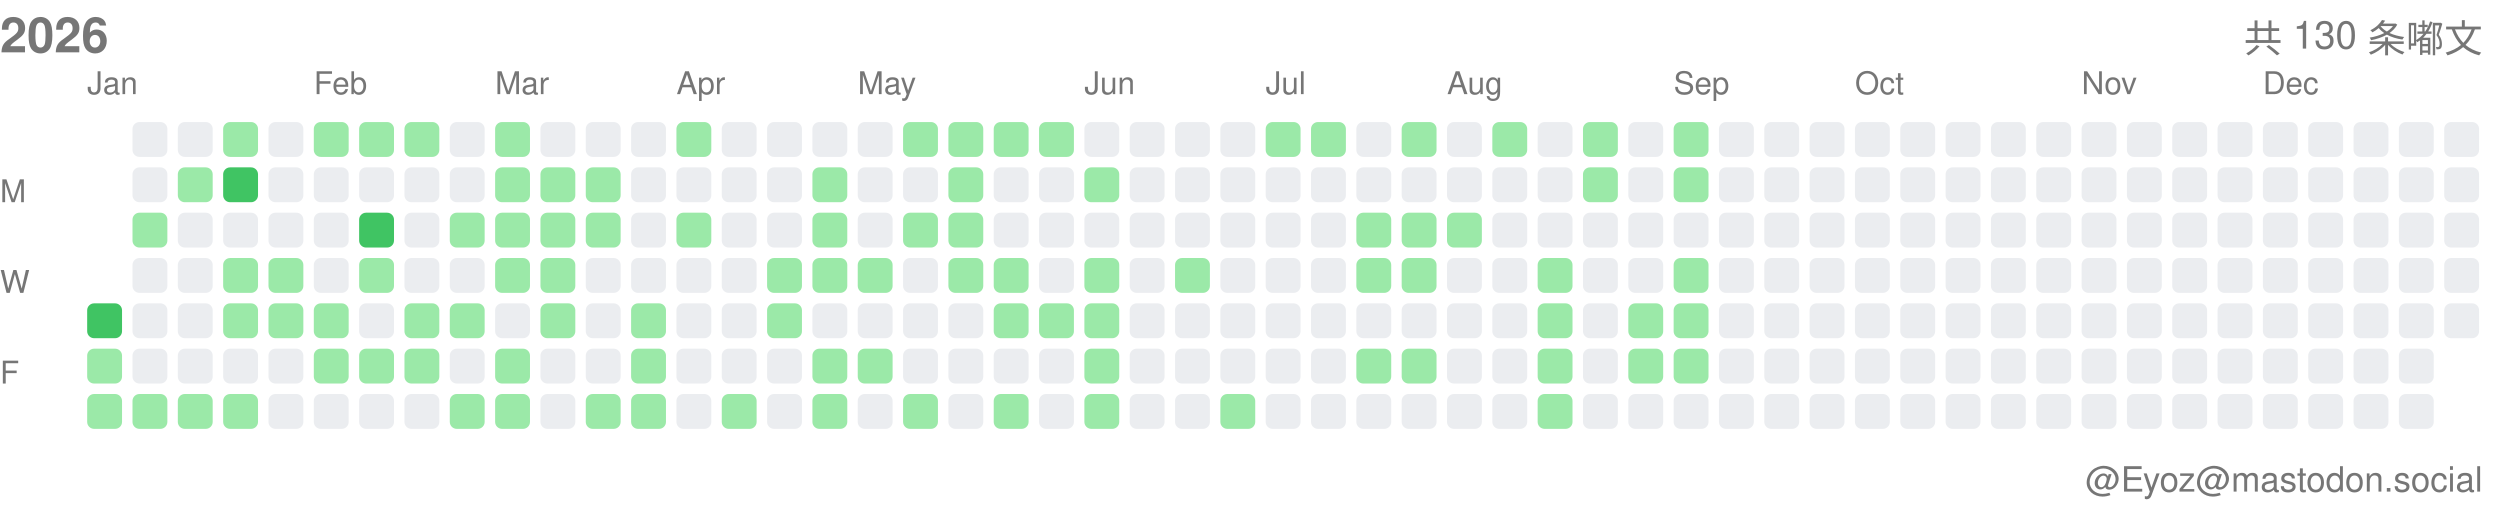
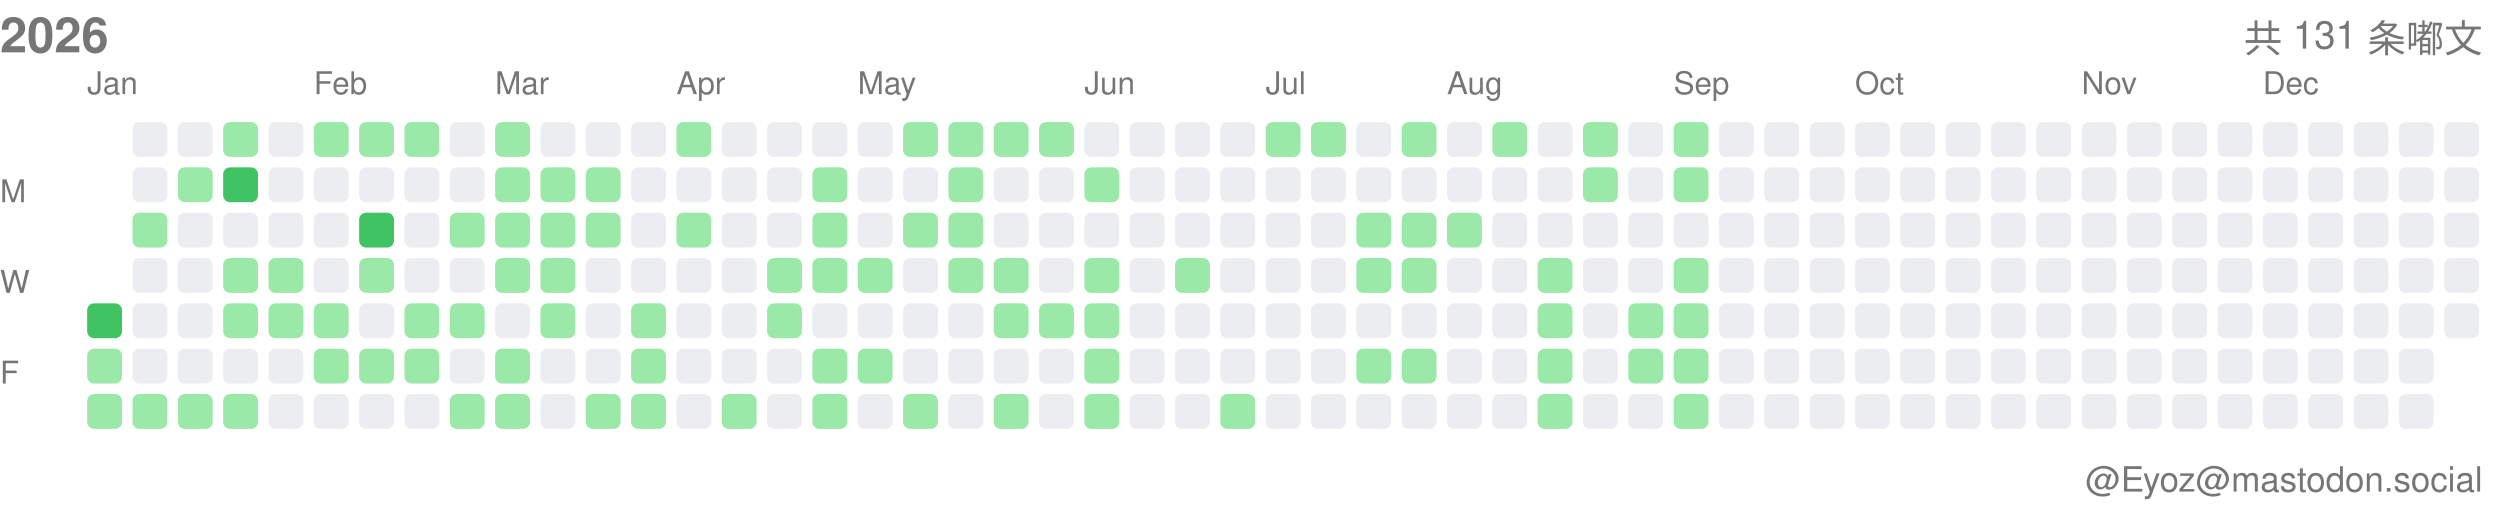
<svg xmlns="http://www.w3.org/2000/svg" width="717" height="146">
  <style>.month-label, .wday-label, .year-label, .total-label, .user-label { font-family: -apple-system, BlinkMacSystemFont, "Segoe UI", Helvetica, Arial, sans-serif, "Apple Color Emoji", "Segoe UI Emoji"; font-size: 9px; fill: #767676; } .year-label { font-size: 14px; font-weight: 600; } .total-label { font-size: 11px; font-weight: 500; } .user-label { font-size: 10px; }</style>
  <text x="0" y="15" class="year-label">2026</text>
-   <text x="712" y="15" class="total-label" text-anchor="end">共 130 条嘟文</text>
+   <text x="712" y="15" class="total-label" text-anchor="end">共 131 条嘟文</text>
  <text x="712" y="141" class="user-label" text-anchor="end">@Eyoz@mastodon.social</text>
  <text x="0" y="58" class="wday-label">M</text>
  <text x="0" y="84" class="wday-label">W</text>
  <text x="0" y="110" class="wday-label">F</text>
  <rect x="25" y="87" width="10" height="10" fill="#40c463" rx="2" ry="2" />
  <rect x="25" y="100" width="10" height="10" fill="#9be9a8" rx="2" ry="2" />
  <rect x="25" y="113" width="10" height="10" fill="#9be9a8" rx="2" ry="2" />
  <rect x="38" y="35" width="10" height="10" fill="#ebedf0" rx="2" ry="2" />
  <rect x="38" y="48" width="10" height="10" fill="#ebedf0" rx="2" ry="2" />
  <rect x="38" y="61" width="10" height="10" fill="#9be9a8" rx="2" ry="2" />
  <rect x="38" y="74" width="10" height="10" fill="#ebedf0" rx="2" ry="2" />
  <rect x="38" y="87" width="10" height="10" fill="#ebedf0" rx="2" ry="2" />
  <rect x="38" y="100" width="10" height="10" fill="#ebedf0" rx="2" ry="2" />
  <rect x="38" y="113" width="10" height="10" fill="#9be9a8" rx="2" ry="2" />
  <rect x="51" y="35" width="10" height="10" fill="#ebedf0" rx="2" ry="2" />
  <rect x="51" y="48" width="10" height="10" fill="#9be9a8" rx="2" ry="2" />
  <rect x="51" y="61" width="10" height="10" fill="#ebedf0" rx="2" ry="2" />
  <rect x="51" y="74" width="10" height="10" fill="#ebedf0" rx="2" ry="2" />
  <rect x="51" y="87" width="10" height="10" fill="#ebedf0" rx="2" ry="2" />
  <rect x="51" y="100" width="10" height="10" fill="#ebedf0" rx="2" ry="2" />
  <rect x="51" y="113" width="10" height="10" fill="#9be9a8" rx="2" ry="2" />
  <rect x="64" y="35" width="10" height="10" fill="#9be9a8" rx="2" ry="2" />
  <rect x="64" y="48" width="10" height="10" fill="#40c463" rx="2" ry="2" />
  <rect x="64" y="61" width="10" height="10" fill="#ebedf0" rx="2" ry="2" />
  <rect x="64" y="74" width="10" height="10" fill="#9be9a8" rx="2" ry="2" />
  <rect x="64" y="87" width="10" height="10" fill="#9be9a8" rx="2" ry="2" />
  <rect x="64" y="100" width="10" height="10" fill="#ebedf0" rx="2" ry="2" />
  <rect x="64" y="113" width="10" height="10" fill="#9be9a8" rx="2" ry="2" />
  <rect x="77" y="35" width="10" height="10" fill="#ebedf0" rx="2" ry="2" />
  <rect x="77" y="48" width="10" height="10" fill="#ebedf0" rx="2" ry="2" />
  <rect x="77" y="61" width="10" height="10" fill="#ebedf0" rx="2" ry="2" />
  <rect x="77" y="74" width="10" height="10" fill="#9be9a8" rx="2" ry="2" />
  <rect x="77" y="87" width="10" height="10" fill="#9be9a8" rx="2" ry="2" />
  <rect x="77" y="100" width="10" height="10" fill="#ebedf0" rx="2" ry="2" />
  <rect x="77" y="113" width="10" height="10" fill="#ebedf0" rx="2" ry="2" />
  <rect x="90" y="35" width="10" height="10" fill="#9be9a8" rx="2" ry="2" />
  <rect x="90" y="48" width="10" height="10" fill="#ebedf0" rx="2" ry="2" />
  <rect x="90" y="61" width="10" height="10" fill="#ebedf0" rx="2" ry="2" />
  <rect x="90" y="74" width="10" height="10" fill="#ebedf0" rx="2" ry="2" />
  <rect x="90" y="87" width="10" height="10" fill="#9be9a8" rx="2" ry="2" />
  <rect x="90" y="100" width="10" height="10" fill="#9be9a8" rx="2" ry="2" />
  <rect x="90" y="113" width="10" height="10" fill="#ebedf0" rx="2" ry="2" />
  <rect x="103" y="35" width="10" height="10" fill="#9be9a8" rx="2" ry="2" />
  <rect x="103" y="48" width="10" height="10" fill="#ebedf0" rx="2" ry="2" />
  <rect x="103" y="61" width="10" height="10" fill="#40c463" rx="2" ry="2" />
  <rect x="103" y="74" width="10" height="10" fill="#9be9a8" rx="2" ry="2" />
  <rect x="103" y="87" width="10" height="10" fill="#ebedf0" rx="2" ry="2" />
  <rect x="103" y="100" width="10" height="10" fill="#9be9a8" rx="2" ry="2" />
  <rect x="103" y="113" width="10" height="10" fill="#ebedf0" rx="2" ry="2" />
  <rect x="116" y="35" width="10" height="10" fill="#9be9a8" rx="2" ry="2" />
  <rect x="116" y="48" width="10" height="10" fill="#ebedf0" rx="2" ry="2" />
  <rect x="116" y="61" width="10" height="10" fill="#ebedf0" rx="2" ry="2" />
  <rect x="116" y="74" width="10" height="10" fill="#ebedf0" rx="2" ry="2" />
  <rect x="116" y="87" width="10" height="10" fill="#9be9a8" rx="2" ry="2" />
  <rect x="116" y="100" width="10" height="10" fill="#9be9a8" rx="2" ry="2" />
  <rect x="116" y="113" width="10" height="10" fill="#ebedf0" rx="2" ry="2" />
  <rect x="129" y="35" width="10" height="10" fill="#ebedf0" rx="2" ry="2" />
  <rect x="129" y="48" width="10" height="10" fill="#ebedf0" rx="2" ry="2" />
  <rect x="129" y="61" width="10" height="10" fill="#9be9a8" rx="2" ry="2" />
  <rect x="129" y="74" width="10" height="10" fill="#ebedf0" rx="2" ry="2" />
  <rect x="129" y="87" width="10" height="10" fill="#9be9a8" rx="2" ry="2" />
  <rect x="129" y="100" width="10" height="10" fill="#ebedf0" rx="2" ry="2" />
  <rect x="129" y="113" width="10" height="10" fill="#9be9a8" rx="2" ry="2" />
  <rect x="142" y="35" width="10" height="10" fill="#9be9a8" rx="2" ry="2" />
  <rect x="142" y="48" width="10" height="10" fill="#9be9a8" rx="2" ry="2" />
  <rect x="142" y="61" width="10" height="10" fill="#9be9a8" rx="2" ry="2" />
  <rect x="142" y="74" width="10" height="10" fill="#9be9a8" rx="2" ry="2" />
  <rect x="142" y="87" width="10" height="10" fill="#ebedf0" rx="2" ry="2" />
  <rect x="142" y="100" width="10" height="10" fill="#9be9a8" rx="2" ry="2" />
  <rect x="142" y="113" width="10" height="10" fill="#9be9a8" rx="2" ry="2" />
  <rect x="155" y="35" width="10" height="10" fill="#ebedf0" rx="2" ry="2" />
  <rect x="155" y="48" width="10" height="10" fill="#9be9a8" rx="2" ry="2" />
  <rect x="155" y="61" width="10" height="10" fill="#9be9a8" rx="2" ry="2" />
  <rect x="155" y="74" width="10" height="10" fill="#9be9a8" rx="2" ry="2" />
  <rect x="155" y="87" width="10" height="10" fill="#9be9a8" rx="2" ry="2" />
  <rect x="155" y="100" width="10" height="10" fill="#ebedf0" rx="2" ry="2" />
  <rect x="155" y="113" width="10" height="10" fill="#ebedf0" rx="2" ry="2" />
  <rect x="168" y="35" width="10" height="10" fill="#ebedf0" rx="2" ry="2" />
  <rect x="168" y="48" width="10" height="10" fill="#9be9a8" rx="2" ry="2" />
  <rect x="168" y="61" width="10" height="10" fill="#9be9a8" rx="2" ry="2" />
  <rect x="168" y="74" width="10" height="10" fill="#ebedf0" rx="2" ry="2" />
  <rect x="168" y="87" width="10" height="10" fill="#ebedf0" rx="2" ry="2" />
  <rect x="168" y="100" width="10" height="10" fill="#ebedf0" rx="2" ry="2" />
  <rect x="168" y="113" width="10" height="10" fill="#9be9a8" rx="2" ry="2" />
  <rect x="181" y="35" width="10" height="10" fill="#ebedf0" rx="2" ry="2" />
  <rect x="181" y="48" width="10" height="10" fill="#ebedf0" rx="2" ry="2" />
  <rect x="181" y="61" width="10" height="10" fill="#ebedf0" rx="2" ry="2" />
  <rect x="181" y="74" width="10" height="10" fill="#ebedf0" rx="2" ry="2" />
  <rect x="181" y="87" width="10" height="10" fill="#9be9a8" rx="2" ry="2" />
  <rect x="181" y="100" width="10" height="10" fill="#9be9a8" rx="2" ry="2" />
  <rect x="181" y="113" width="10" height="10" fill="#9be9a8" rx="2" ry="2" />
  <rect x="194" y="35" width="10" height="10" fill="#9be9a8" rx="2" ry="2" />
  <rect x="194" y="48" width="10" height="10" fill="#ebedf0" rx="2" ry="2" />
  <rect x="194" y="61" width="10" height="10" fill="#9be9a8" rx="2" ry="2" />
  <rect x="194" y="74" width="10" height="10" fill="#ebedf0" rx="2" ry="2" />
  <rect x="194" y="87" width="10" height="10" fill="#ebedf0" rx="2" ry="2" />
  <rect x="194" y="100" width="10" height="10" fill="#ebedf0" rx="2" ry="2" />
  <rect x="194" y="113" width="10" height="10" fill="#ebedf0" rx="2" ry="2" />
  <rect x="207" y="35" width="10" height="10" fill="#ebedf0" rx="2" ry="2" />
  <rect x="207" y="48" width="10" height="10" fill="#ebedf0" rx="2" ry="2" />
  <rect x="207" y="61" width="10" height="10" fill="#ebedf0" rx="2" ry="2" />
  <rect x="207" y="74" width="10" height="10" fill="#ebedf0" rx="2" ry="2" />
  <rect x="207" y="87" width="10" height="10" fill="#ebedf0" rx="2" ry="2" />
  <rect x="207" y="100" width="10" height="10" fill="#ebedf0" rx="2" ry="2" />
  <rect x="207" y="113" width="10" height="10" fill="#9be9a8" rx="2" ry="2" />
  <rect x="220" y="35" width="10" height="10" fill="#ebedf0" rx="2" ry="2" />
  <rect x="220" y="48" width="10" height="10" fill="#ebedf0" rx="2" ry="2" />
  <rect x="220" y="61" width="10" height="10" fill="#ebedf0" rx="2" ry="2" />
  <rect x="220" y="74" width="10" height="10" fill="#9be9a8" rx="2" ry="2" />
  <rect x="220" y="87" width="10" height="10" fill="#9be9a8" rx="2" ry="2" />
  <rect x="220" y="100" width="10" height="10" fill="#ebedf0" rx="2" ry="2" />
  <rect x="220" y="113" width="10" height="10" fill="#ebedf0" rx="2" ry="2" />
  <rect x="233" y="35" width="10" height="10" fill="#ebedf0" rx="2" ry="2" />
  <rect x="233" y="48" width="10" height="10" fill="#9be9a8" rx="2" ry="2" />
  <rect x="233" y="61" width="10" height="10" fill="#9be9a8" rx="2" ry="2" />
  <rect x="233" y="74" width="10" height="10" fill="#9be9a8" rx="2" ry="2" />
  <rect x="233" y="87" width="10" height="10" fill="#ebedf0" rx="2" ry="2" />
  <rect x="233" y="100" width="10" height="10" fill="#9be9a8" rx="2" ry="2" />
  <rect x="233" y="113" width="10" height="10" fill="#9be9a8" rx="2" ry="2" />
  <rect x="246" y="35" width="10" height="10" fill="#ebedf0" rx="2" ry="2" />
  <rect x="246" y="48" width="10" height="10" fill="#ebedf0" rx="2" ry="2" />
  <rect x="246" y="61" width="10" height="10" fill="#ebedf0" rx="2" ry="2" />
  <rect x="246" y="74" width="10" height="10" fill="#9be9a8" rx="2" ry="2" />
  <rect x="246" y="87" width="10" height="10" fill="#ebedf0" rx="2" ry="2" />
  <rect x="246" y="100" width="10" height="10" fill="#9be9a8" rx="2" ry="2" />
  <rect x="246" y="113" width="10" height="10" fill="#ebedf0" rx="2" ry="2" />
  <rect x="259" y="35" width="10" height="10" fill="#9be9a8" rx="2" ry="2" />
  <rect x="259" y="48" width="10" height="10" fill="#ebedf0" rx="2" ry="2" />
  <rect x="259" y="61" width="10" height="10" fill="#9be9a8" rx="2" ry="2" />
  <rect x="259" y="74" width="10" height="10" fill="#ebedf0" rx="2" ry="2" />
  <rect x="259" y="87" width="10" height="10" fill="#ebedf0" rx="2" ry="2" />
  <rect x="259" y="100" width="10" height="10" fill="#ebedf0" rx="2" ry="2" />
  <rect x="259" y="113" width="10" height="10" fill="#9be9a8" rx="2" ry="2" />
  <rect x="272" y="35" width="10" height="10" fill="#9be9a8" rx="2" ry="2" />
  <rect x="272" y="48" width="10" height="10" fill="#9be9a8" rx="2" ry="2" />
  <rect x="272" y="61" width="10" height="10" fill="#9be9a8" rx="2" ry="2" />
  <rect x="272" y="74" width="10" height="10" fill="#9be9a8" rx="2" ry="2" />
  <rect x="272" y="87" width="10" height="10" fill="#ebedf0" rx="2" ry="2" />
  <rect x="272" y="100" width="10" height="10" fill="#ebedf0" rx="2" ry="2" />
  <rect x="272" y="113" width="10" height="10" fill="#ebedf0" rx="2" ry="2" />
  <rect x="285" y="35" width="10" height="10" fill="#9be9a8" rx="2" ry="2" />
  <rect x="285" y="48" width="10" height="10" fill="#ebedf0" rx="2" ry="2" />
  <rect x="285" y="61" width="10" height="10" fill="#ebedf0" rx="2" ry="2" />
  <rect x="285" y="74" width="10" height="10" fill="#9be9a8" rx="2" ry="2" />
  <rect x="285" y="87" width="10" height="10" fill="#9be9a8" rx="2" ry="2" />
  <rect x="285" y="100" width="10" height="10" fill="#ebedf0" rx="2" ry="2" />
  <rect x="285" y="113" width="10" height="10" fill="#9be9a8" rx="2" ry="2" />
  <rect x="298" y="35" width="10" height="10" fill="#9be9a8" rx="2" ry="2" />
  <rect x="298" y="48" width="10" height="10" fill="#ebedf0" rx="2" ry="2" />
  <rect x="298" y="61" width="10" height="10" fill="#ebedf0" rx="2" ry="2" />
  <rect x="298" y="74" width="10" height="10" fill="#ebedf0" rx="2" ry="2" />
  <rect x="298" y="87" width="10" height="10" fill="#9be9a8" rx="2" ry="2" />
  <rect x="298" y="100" width="10" height="10" fill="#ebedf0" rx="2" ry="2" />
  <rect x="298" y="113" width="10" height="10" fill="#ebedf0" rx="2" ry="2" />
  <rect x="311" y="35" width="10" height="10" fill="#ebedf0" rx="2" ry="2" />
  <rect x="311" y="48" width="10" height="10" fill="#9be9a8" rx="2" ry="2" />
  <rect x="311" y="61" width="10" height="10" fill="#ebedf0" rx="2" ry="2" />
  <rect x="311" y="74" width="10" height="10" fill="#9be9a8" rx="2" ry="2" />
  <rect x="311" y="87" width="10" height="10" fill="#9be9a8" rx="2" ry="2" />
  <rect x="311" y="100" width="10" height="10" fill="#9be9a8" rx="2" ry="2" />
  <rect x="311" y="113" width="10" height="10" fill="#9be9a8" rx="2" ry="2" />
  <rect x="324" y="35" width="10" height="10" fill="#ebedf0" rx="2" ry="2" />
  <rect x="324" y="48" width="10" height="10" fill="#ebedf0" rx="2" ry="2" />
  <rect x="324" y="61" width="10" height="10" fill="#ebedf0" rx="2" ry="2" />
  <rect x="324" y="74" width="10" height="10" fill="#ebedf0" rx="2" ry="2" />
  <rect x="324" y="87" width="10" height="10" fill="#ebedf0" rx="2" ry="2" />
  <rect x="324" y="100" width="10" height="10" fill="#ebedf0" rx="2" ry="2" />
  <rect x="324" y="113" width="10" height="10" fill="#ebedf0" rx="2" ry="2" />
  <rect x="337" y="35" width="10" height="10" fill="#ebedf0" rx="2" ry="2" />
  <rect x="337" y="48" width="10" height="10" fill="#ebedf0" rx="2" ry="2" />
  <rect x="337" y="61" width="10" height="10" fill="#ebedf0" rx="2" ry="2" />
  <rect x="337" y="74" width="10" height="10" fill="#9be9a8" rx="2" ry="2" />
  <rect x="337" y="87" width="10" height="10" fill="#ebedf0" rx="2" ry="2" />
  <rect x="337" y="100" width="10" height="10" fill="#ebedf0" rx="2" ry="2" />
  <rect x="337" y="113" width="10" height="10" fill="#ebedf0" rx="2" ry="2" />
  <rect x="350" y="35" width="10" height="10" fill="#ebedf0" rx="2" ry="2" />
  <rect x="350" y="48" width="10" height="10" fill="#ebedf0" rx="2" ry="2" />
  <rect x="350" y="61" width="10" height="10" fill="#ebedf0" rx="2" ry="2" />
  <rect x="350" y="74" width="10" height="10" fill="#ebedf0" rx="2" ry="2" />
  <rect x="350" y="87" width="10" height="10" fill="#ebedf0" rx="2" ry="2" />
  <rect x="350" y="100" width="10" height="10" fill="#ebedf0" rx="2" ry="2" />
  <rect x="350" y="113" width="10" height="10" fill="#9be9a8" rx="2" ry="2" />
  <rect x="363" y="35" width="10" height="10" fill="#9be9a8" rx="2" ry="2" />
  <rect x="363" y="48" width="10" height="10" fill="#ebedf0" rx="2" ry="2" />
  <rect x="363" y="61" width="10" height="10" fill="#ebedf0" rx="2" ry="2" />
  <rect x="363" y="74" width="10" height="10" fill="#ebedf0" rx="2" ry="2" />
  <rect x="363" y="87" width="10" height="10" fill="#ebedf0" rx="2" ry="2" />
  <rect x="363" y="100" width="10" height="10" fill="#ebedf0" rx="2" ry="2" />
  <rect x="363" y="113" width="10" height="10" fill="#ebedf0" rx="2" ry="2" />
  <rect x="376" y="35" width="10" height="10" fill="#9be9a8" rx="2" ry="2" />
  <rect x="376" y="48" width="10" height="10" fill="#ebedf0" rx="2" ry="2" />
  <rect x="376" y="61" width="10" height="10" fill="#ebedf0" rx="2" ry="2" />
  <rect x="376" y="74" width="10" height="10" fill="#ebedf0" rx="2" ry="2" />
  <rect x="376" y="87" width="10" height="10" fill="#ebedf0" rx="2" ry="2" />
  <rect x="376" y="100" width="10" height="10" fill="#ebedf0" rx="2" ry="2" />
  <rect x="376" y="113" width="10" height="10" fill="#ebedf0" rx="2" ry="2" />
  <rect x="389" y="35" width="10" height="10" fill="#ebedf0" rx="2" ry="2" />
  <rect x="389" y="48" width="10" height="10" fill="#ebedf0" rx="2" ry="2" />
  <rect x="389" y="61" width="10" height="10" fill="#9be9a8" rx="2" ry="2" />
  <rect x="389" y="74" width="10" height="10" fill="#9be9a8" rx="2" ry="2" />
  <rect x="389" y="87" width="10" height="10" fill="#ebedf0" rx="2" ry="2" />
  <rect x="389" y="100" width="10" height="10" fill="#9be9a8" rx="2" ry="2" />
  <rect x="389" y="113" width="10" height="10" fill="#ebedf0" rx="2" ry="2" />
  <rect x="402" y="35" width="10" height="10" fill="#9be9a8" rx="2" ry="2" />
  <rect x="402" y="48" width="10" height="10" fill="#ebedf0" rx="2" ry="2" />
  <rect x="402" y="61" width="10" height="10" fill="#9be9a8" rx="2" ry="2" />
  <rect x="402" y="74" width="10" height="10" fill="#9be9a8" rx="2" ry="2" />
  <rect x="402" y="87" width="10" height="10" fill="#ebedf0" rx="2" ry="2" />
  <rect x="402" y="100" width="10" height="10" fill="#9be9a8" rx="2" ry="2" />
  <rect x="402" y="113" width="10" height="10" fill="#ebedf0" rx="2" ry="2" />
  <rect x="415" y="35" width="10" height="10" fill="#ebedf0" rx="2" ry="2" />
  <rect x="415" y="48" width="10" height="10" fill="#ebedf0" rx="2" ry="2" />
  <rect x="415" y="61" width="10" height="10" fill="#9be9a8" rx="2" ry="2" />
  <rect x="415" y="74" width="10" height="10" fill="#ebedf0" rx="2" ry="2" />
  <rect x="415" y="87" width="10" height="10" fill="#ebedf0" rx="2" ry="2" />
  <rect x="415" y="100" width="10" height="10" fill="#ebedf0" rx="2" ry="2" />
  <rect x="415" y="113" width="10" height="10" fill="#ebedf0" rx="2" ry="2" />
  <rect x="428" y="35" width="10" height="10" fill="#9be9a8" rx="2" ry="2" />
  <rect x="428" y="48" width="10" height="10" fill="#ebedf0" rx="2" ry="2" />
  <rect x="428" y="61" width="10" height="10" fill="#ebedf0" rx="2" ry="2" />
  <rect x="428" y="74" width="10" height="10" fill="#ebedf0" rx="2" ry="2" />
  <rect x="428" y="87" width="10" height="10" fill="#ebedf0" rx="2" ry="2" />
  <rect x="428" y="100" width="10" height="10" fill="#ebedf0" rx="2" ry="2" />
  <rect x="428" y="113" width="10" height="10" fill="#ebedf0" rx="2" ry="2" />
  <rect x="441" y="35" width="10" height="10" fill="#ebedf0" rx="2" ry="2" />
  <rect x="441" y="48" width="10" height="10" fill="#ebedf0" rx="2" ry="2" />
  <rect x="441" y="61" width="10" height="10" fill="#ebedf0" rx="2" ry="2" />
  <rect x="441" y="74" width="10" height="10" fill="#9be9a8" rx="2" ry="2" />
  <rect x="441" y="87" width="10" height="10" fill="#9be9a8" rx="2" ry="2" />
  <rect x="441" y="100" width="10" height="10" fill="#9be9a8" rx="2" ry="2" />
  <rect x="441" y="113" width="10" height="10" fill="#9be9a8" rx="2" ry="2" />
  <rect x="454" y="35" width="10" height="10" fill="#9be9a8" rx="2" ry="2" />
  <rect x="454" y="48" width="10" height="10" fill="#9be9a8" rx="2" ry="2" />
  <rect x="454" y="61" width="10" height="10" fill="#ebedf0" rx="2" ry="2" />
  <rect x="454" y="74" width="10" height="10" fill="#ebedf0" rx="2" ry="2" />
  <rect x="454" y="87" width="10" height="10" fill="#ebedf0" rx="2" ry="2" />
  <rect x="454" y="100" width="10" height="10" fill="#ebedf0" rx="2" ry="2" />
  <rect x="454" y="113" width="10" height="10" fill="#ebedf0" rx="2" ry="2" />
  <rect x="467" y="35" width="10" height="10" fill="#ebedf0" rx="2" ry="2" />
  <rect x="467" y="48" width="10" height="10" fill="#ebedf0" rx="2" ry="2" />
  <rect x="467" y="61" width="10" height="10" fill="#ebedf0" rx="2" ry="2" />
  <rect x="467" y="74" width="10" height="10" fill="#ebedf0" rx="2" ry="2" />
  <rect x="467" y="87" width="10" height="10" fill="#9be9a8" rx="2" ry="2" />
  <rect x="467" y="100" width="10" height="10" fill="#9be9a8" rx="2" ry="2" />
  <rect x="467" y="113" width="10" height="10" fill="#ebedf0" rx="2" ry="2" />
  <rect x="480" y="35" width="10" height="10" fill="#9be9a8" rx="2" ry="2" />
  <rect x="480" y="48" width="10" height="10" fill="#9be9a8" rx="2" ry="2" />
  <rect x="480" y="61" width="10" height="10" fill="#ebedf0" rx="2" ry="2" />
  <rect x="480" y="74" width="10" height="10" fill="#9be9a8" rx="2" ry="2" />
  <rect x="480" y="87" width="10" height="10" fill="#9be9a8" rx="2" ry="2" />
  <rect x="480" y="100" width="10" height="10" fill="#9be9a8" rx="2" ry="2" />
-   <rect x="480" y="113" width="10" height="10" fill="#ebedf0" rx="2" ry="2" />
+   <rect x="480" y="113" width="10" height="10" fill="#9be9a8" rx="2" ry="2" />
  <rect x="493" y="35" width="10" height="10" fill="#ebedf0" rx="2" ry="2" />
  <rect x="493" y="48" width="10" height="10" fill="#ebedf0" rx="2" ry="2" />
  <rect x="493" y="61" width="10" height="10" fill="#ebedf0" rx="2" ry="2" />
  <rect x="493" y="74" width="10" height="10" fill="#ebedf0" rx="2" ry="2" />
  <rect x="493" y="87" width="10" height="10" fill="#ebedf0" rx="2" ry="2" />
  <rect x="493" y="100" width="10" height="10" fill="#ebedf0" rx="2" ry="2" />
  <rect x="493" y="113" width="10" height="10" fill="#ebedf0" rx="2" ry="2" />
  <rect x="506" y="35" width="10" height="10" fill="#ebedf0" rx="2" ry="2" />
  <rect x="506" y="48" width="10" height="10" fill="#ebedf0" rx="2" ry="2" />
  <rect x="506" y="61" width="10" height="10" fill="#ebedf0" rx="2" ry="2" />
  <rect x="506" y="74" width="10" height="10" fill="#ebedf0" rx="2" ry="2" />
  <rect x="506" y="87" width="10" height="10" fill="#ebedf0" rx="2" ry="2" />
  <rect x="506" y="100" width="10" height="10" fill="#ebedf0" rx="2" ry="2" />
  <rect x="506" y="113" width="10" height="10" fill="#ebedf0" rx="2" ry="2" />
  <rect x="519" y="35" width="10" height="10" fill="#ebedf0" rx="2" ry="2" />
  <rect x="519" y="48" width="10" height="10" fill="#ebedf0" rx="2" ry="2" />
  <rect x="519" y="61" width="10" height="10" fill="#ebedf0" rx="2" ry="2" />
  <rect x="519" y="74" width="10" height="10" fill="#ebedf0" rx="2" ry="2" />
  <rect x="519" y="87" width="10" height="10" fill="#ebedf0" rx="2" ry="2" />
  <rect x="519" y="100" width="10" height="10" fill="#ebedf0" rx="2" ry="2" />
  <rect x="519" y="113" width="10" height="10" fill="#ebedf0" rx="2" ry="2" />
  <rect x="532" y="35" width="10" height="10" fill="#ebedf0" rx="2" ry="2" />
  <rect x="532" y="48" width="10" height="10" fill="#ebedf0" rx="2" ry="2" />
  <rect x="532" y="61" width="10" height="10" fill="#ebedf0" rx="2" ry="2" />
  <rect x="532" y="74" width="10" height="10" fill="#ebedf0" rx="2" ry="2" />
  <rect x="532" y="87" width="10" height="10" fill="#ebedf0" rx="2" ry="2" />
  <rect x="532" y="100" width="10" height="10" fill="#ebedf0" rx="2" ry="2" />
  <rect x="532" y="113" width="10" height="10" fill="#ebedf0" rx="2" ry="2" />
  <rect x="545" y="35" width="10" height="10" fill="#ebedf0" rx="2" ry="2" />
  <rect x="545" y="48" width="10" height="10" fill="#ebedf0" rx="2" ry="2" />
  <rect x="545" y="61" width="10" height="10" fill="#ebedf0" rx="2" ry="2" />
  <rect x="545" y="74" width="10" height="10" fill="#ebedf0" rx="2" ry="2" />
  <rect x="545" y="87" width="10" height="10" fill="#ebedf0" rx="2" ry="2" />
  <rect x="545" y="100" width="10" height="10" fill="#ebedf0" rx="2" ry="2" />
  <rect x="545" y="113" width="10" height="10" fill="#ebedf0" rx="2" ry="2" />
  <rect x="558" y="35" width="10" height="10" fill="#ebedf0" rx="2" ry="2" />
  <rect x="558" y="48" width="10" height="10" fill="#ebedf0" rx="2" ry="2" />
  <rect x="558" y="61" width="10" height="10" fill="#ebedf0" rx="2" ry="2" />
  <rect x="558" y="74" width="10" height="10" fill="#ebedf0" rx="2" ry="2" />
  <rect x="558" y="87" width="10" height="10" fill="#ebedf0" rx="2" ry="2" />
  <rect x="558" y="100" width="10" height="10" fill="#ebedf0" rx="2" ry="2" />
  <rect x="558" y="113" width="10" height="10" fill="#ebedf0" rx="2" ry="2" />
  <rect x="571" y="35" width="10" height="10" fill="#ebedf0" rx="2" ry="2" />
  <rect x="571" y="48" width="10" height="10" fill="#ebedf0" rx="2" ry="2" />
  <rect x="571" y="61" width="10" height="10" fill="#ebedf0" rx="2" ry="2" />
  <rect x="571" y="74" width="10" height="10" fill="#ebedf0" rx="2" ry="2" />
  <rect x="571" y="87" width="10" height="10" fill="#ebedf0" rx="2" ry="2" />
  <rect x="571" y="100" width="10" height="10" fill="#ebedf0" rx="2" ry="2" />
  <rect x="571" y="113" width="10" height="10" fill="#ebedf0" rx="2" ry="2" />
  <rect x="584" y="35" width="10" height="10" fill="#ebedf0" rx="2" ry="2" />
  <rect x="584" y="48" width="10" height="10" fill="#ebedf0" rx="2" ry="2" />
  <rect x="584" y="61" width="10" height="10" fill="#ebedf0" rx="2" ry="2" />
  <rect x="584" y="74" width="10" height="10" fill="#ebedf0" rx="2" ry="2" />
  <rect x="584" y="87" width="10" height="10" fill="#ebedf0" rx="2" ry="2" />
  <rect x="584" y="100" width="10" height="10" fill="#ebedf0" rx="2" ry="2" />
  <rect x="584" y="113" width="10" height="10" fill="#ebedf0" rx="2" ry="2" />
  <rect x="597" y="35" width="10" height="10" fill="#ebedf0" rx="2" ry="2" />
  <rect x="597" y="48" width="10" height="10" fill="#ebedf0" rx="2" ry="2" />
  <rect x="597" y="61" width="10" height="10" fill="#ebedf0" rx="2" ry="2" />
  <rect x="597" y="74" width="10" height="10" fill="#ebedf0" rx="2" ry="2" />
  <rect x="597" y="87" width="10" height="10" fill="#ebedf0" rx="2" ry="2" />
  <rect x="597" y="100" width="10" height="10" fill="#ebedf0" rx="2" ry="2" />
  <rect x="597" y="113" width="10" height="10" fill="#ebedf0" rx="2" ry="2" />
  <rect x="610" y="35" width="10" height="10" fill="#ebedf0" rx="2" ry="2" />
  <rect x="610" y="48" width="10" height="10" fill="#ebedf0" rx="2" ry="2" />
  <rect x="610" y="61" width="10" height="10" fill="#ebedf0" rx="2" ry="2" />
  <rect x="610" y="74" width="10" height="10" fill="#ebedf0" rx="2" ry="2" />
  <rect x="610" y="87" width="10" height="10" fill="#ebedf0" rx="2" ry="2" />
  <rect x="610" y="100" width="10" height="10" fill="#ebedf0" rx="2" ry="2" />
  <rect x="610" y="113" width="10" height="10" fill="#ebedf0" rx="2" ry="2" />
  <rect x="623" y="35" width="10" height="10" fill="#ebedf0" rx="2" ry="2" />
  <rect x="623" y="48" width="10" height="10" fill="#ebedf0" rx="2" ry="2" />
  <rect x="623" y="61" width="10" height="10" fill="#ebedf0" rx="2" ry="2" />
  <rect x="623" y="74" width="10" height="10" fill="#ebedf0" rx="2" ry="2" />
  <rect x="623" y="87" width="10" height="10" fill="#ebedf0" rx="2" ry="2" />
  <rect x="623" y="100" width="10" height="10" fill="#ebedf0" rx="2" ry="2" />
  <rect x="623" y="113" width="10" height="10" fill="#ebedf0" rx="2" ry="2" />
  <rect x="636" y="35" width="10" height="10" fill="#ebedf0" rx="2" ry="2" />
  <rect x="636" y="48" width="10" height="10" fill="#ebedf0" rx="2" ry="2" />
  <rect x="636" y="61" width="10" height="10" fill="#ebedf0" rx="2" ry="2" />
  <rect x="636" y="74" width="10" height="10" fill="#ebedf0" rx="2" ry="2" />
  <rect x="636" y="87" width="10" height="10" fill="#ebedf0" rx="2" ry="2" />
  <rect x="636" y="100" width="10" height="10" fill="#ebedf0" rx="2" ry="2" />
  <rect x="636" y="113" width="10" height="10" fill="#ebedf0" rx="2" ry="2" />
  <rect x="649" y="35" width="10" height="10" fill="#ebedf0" rx="2" ry="2" />
  <rect x="649" y="48" width="10" height="10" fill="#ebedf0" rx="2" ry="2" />
  <rect x="649" y="61" width="10" height="10" fill="#ebedf0" rx="2" ry="2" />
  <rect x="649" y="74" width="10" height="10" fill="#ebedf0" rx="2" ry="2" />
  <rect x="649" y="87" width="10" height="10" fill="#ebedf0" rx="2" ry="2" />
  <rect x="649" y="100" width="10" height="10" fill="#ebedf0" rx="2" ry="2" />
  <rect x="649" y="113" width="10" height="10" fill="#ebedf0" rx="2" ry="2" />
  <rect x="662" y="35" width="10" height="10" fill="#ebedf0" rx="2" ry="2" />
  <rect x="662" y="48" width="10" height="10" fill="#ebedf0" rx="2" ry="2" />
  <rect x="662" y="61" width="10" height="10" fill="#ebedf0" rx="2" ry="2" />
  <rect x="662" y="74" width="10" height="10" fill="#ebedf0" rx="2" ry="2" />
  <rect x="662" y="87" width="10" height="10" fill="#ebedf0" rx="2" ry="2" />
  <rect x="662" y="100" width="10" height="10" fill="#ebedf0" rx="2" ry="2" />
  <rect x="662" y="113" width="10" height="10" fill="#ebedf0" rx="2" ry="2" />
  <rect x="675" y="35" width="10" height="10" fill="#ebedf0" rx="2" ry="2" />
  <rect x="675" y="48" width="10" height="10" fill="#ebedf0" rx="2" ry="2" />
  <rect x="675" y="61" width="10" height="10" fill="#ebedf0" rx="2" ry="2" />
  <rect x="675" y="74" width="10" height="10" fill="#ebedf0" rx="2" ry="2" />
  <rect x="675" y="87" width="10" height="10" fill="#ebedf0" rx="2" ry="2" />
  <rect x="675" y="100" width="10" height="10" fill="#ebedf0" rx="2" ry="2" />
  <rect x="675" y="113" width="10" height="10" fill="#ebedf0" rx="2" ry="2" />
  <rect x="688" y="35" width="10" height="10" fill="#ebedf0" rx="2" ry="2" />
  <rect x="688" y="48" width="10" height="10" fill="#ebedf0" rx="2" ry="2" />
  <rect x="688" y="61" width="10" height="10" fill="#ebedf0" rx="2" ry="2" />
  <rect x="688" y="74" width="10" height="10" fill="#ebedf0" rx="2" ry="2" />
  <rect x="688" y="87" width="10" height="10" fill="#ebedf0" rx="2" ry="2" />
  <rect x="688" y="100" width="10" height="10" fill="#ebedf0" rx="2" ry="2" />
  <rect x="688" y="113" width="10" height="10" fill="#ebedf0" rx="2" ry="2" />
  <rect x="701" y="35" width="10" height="10" fill="#ebedf0" rx="2" ry="2" />
  <rect x="701" y="48" width="10" height="10" fill="#ebedf0" rx="2" ry="2" />
  <rect x="701" y="61" width="10" height="10" fill="#ebedf0" rx="2" ry="2" />
  <rect x="701" y="74" width="10" height="10" fill="#ebedf0" rx="2" ry="2" />
  <rect x="701" y="87" width="10" height="10" fill="#ebedf0" rx="2" ry="2" />
  <text x="25" y="27" class="month-label">Jan</text>
  <text x="90" y="27" class="month-label">Feb</text>
  <text x="142" y="27" class="month-label">Mar</text>
  <text x="194" y="27" class="month-label">Apr</text>
  <text x="246" y="27" class="month-label">May</text>
  <text x="311" y="27" class="month-label">Jun</text>
  <text x="363" y="27" class="month-label">Jul</text>
  <text x="415" y="27" class="month-label">Aug</text>
  <text x="480" y="27" class="month-label">Sep</text>
  <text x="532" y="27" class="month-label">Oct</text>
  <text x="597" y="27" class="month-label">Nov</text>
  <text x="649" y="27" class="month-label">Dec</text>
</svg>
